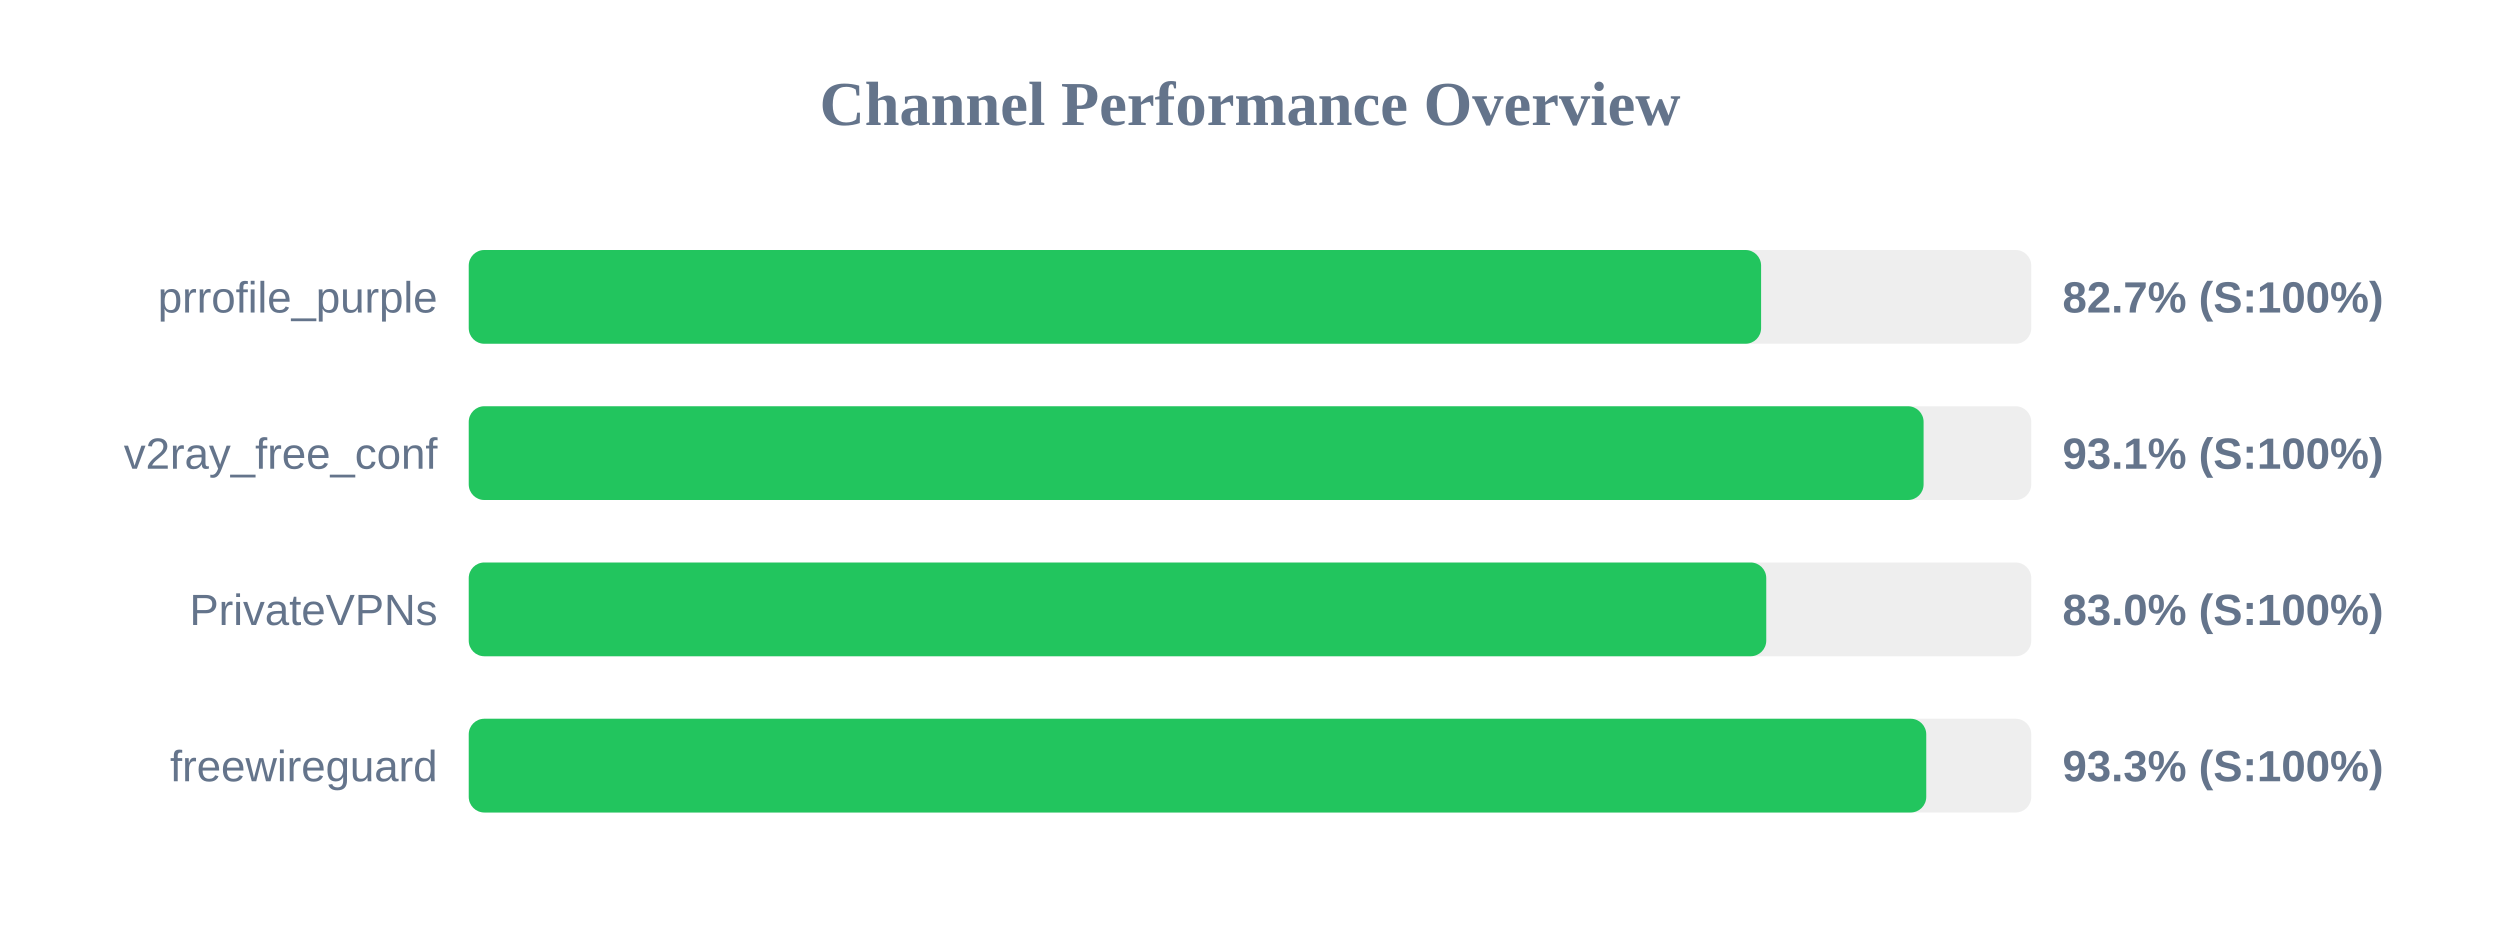
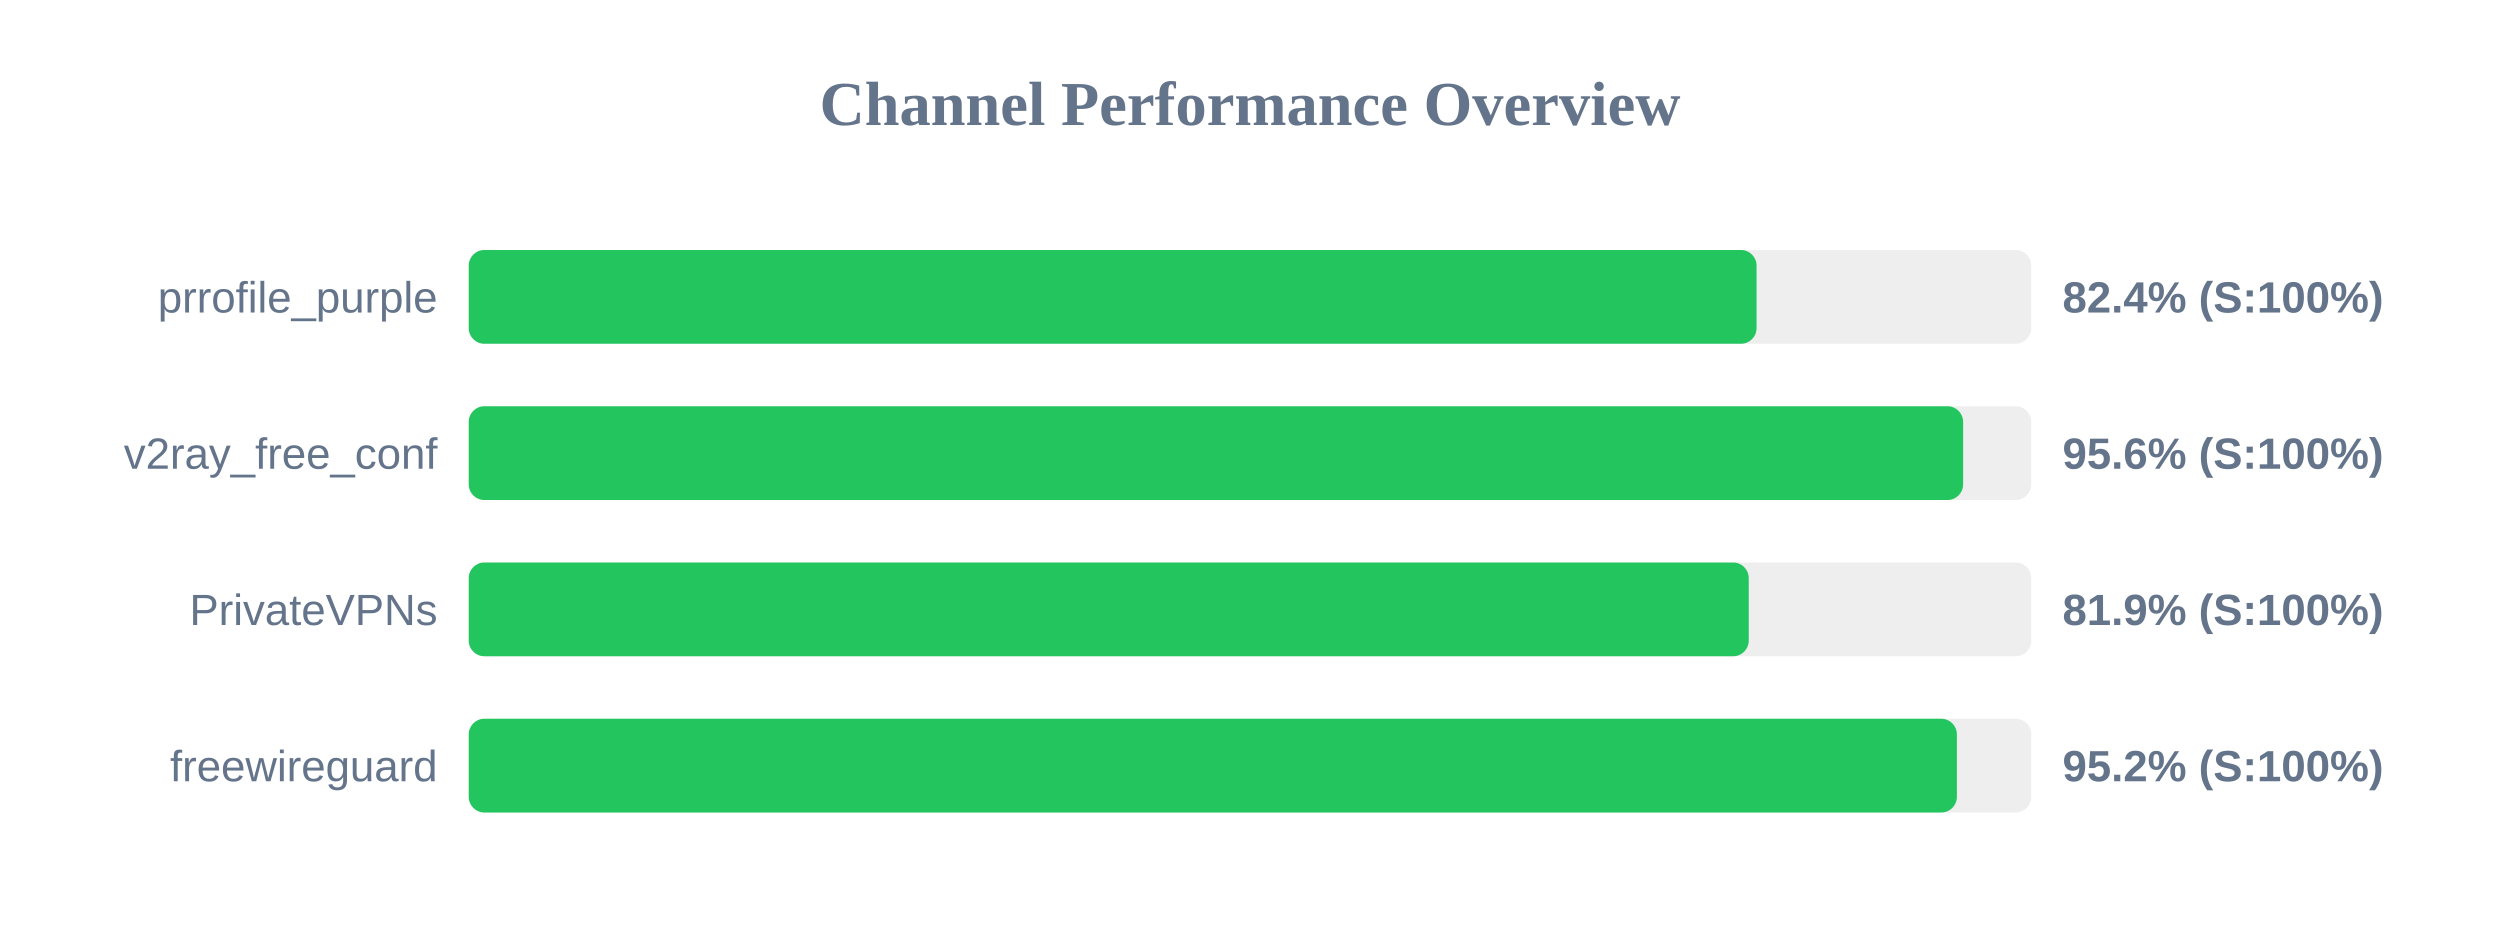
<svg xmlns="http://www.w3.org/2000/svg" width="800" height="300" version="1.1">
  <style>
        .row { font: 14px Arial; fill: #64748b; }
        .score { font: bold 14px Arial; fill: #64748b; }
    </style>
  <text x="400" y="40" text-anchor="middle" font-size="20px" font-weight="bold" fill="#64748b">Channel Performance Overview</text>
  <rect x="150" y="80" width="500" height="30" fill="#eee" rx="5" />
-   <rect x="150" y="80" width="413.55" height="30" fill="#22c55e" rx="5" />
+   <rect x="150" y="80" width="412.1" height="30" fill="#22c55e" rx="5" />
  <text x="140" y="100" text-anchor="end" class="row">prrofile_purple</text>
-   <text x="660" y="100" text-anchor="start" class="score">82.7% (S:100%)</text>
+   <text x="660" y="100" text-anchor="start" class="score">82.4% (S:100%)</text>
  <rect x="150" y="130" width="500" height="30" fill="#eee" rx="5" />
-   <rect x="150" y="130" width="465.55" height="30" fill="#22c55e" rx="5" />
+   <rect x="150" y="130" width="478.2" height="30" fill="#22c55e" rx="5" />
  <text x="140" y="150" text-anchor="end" class="row">v2ray_free_conf</text>
-   <text x="660" y="150" text-anchor="start" class="score">93.1% (S:100%)</text>
+   <text x="660" y="150" text-anchor="start" class="score">95.6% (S:100%)</text>
  <rect x="150" y="180" width="500" height="30" fill="#eee" rx="5" />
-   <rect x="150" y="180" width="415.2" height="30" fill="#22c55e" rx="5" />
+   <rect x="150" y="180" width="409.6" height="30" fill="#22c55e" rx="5" />
  <text x="140" y="200" text-anchor="end" class="row">PrivateVPNs</text>
-   <text x="660" y="200" text-anchor="start" class="score">83.0% (S:100%)</text>
+   <text x="660" y="200" text-anchor="start" class="score">81.9% (S:100%)</text>
  <rect x="150" y="230" width="500" height="30" fill="#eee" rx="5" />
-   <rect x="150" y="230" width="466.4" height="30" fill="#22c55e" rx="5" />
+   <rect x="150" y="230" width="476.2" height="30" fill="#22c55e" rx="5" />
  <text x="140" y="250" text-anchor="end" class="row">freewireguard</text>
-   <text x="660" y="250" text-anchor="start" class="score">93.3% (S:100%)</text>
+   <text x="660" y="250" text-anchor="start" class="score">95.2% (S:100%)</text>
</svg>
